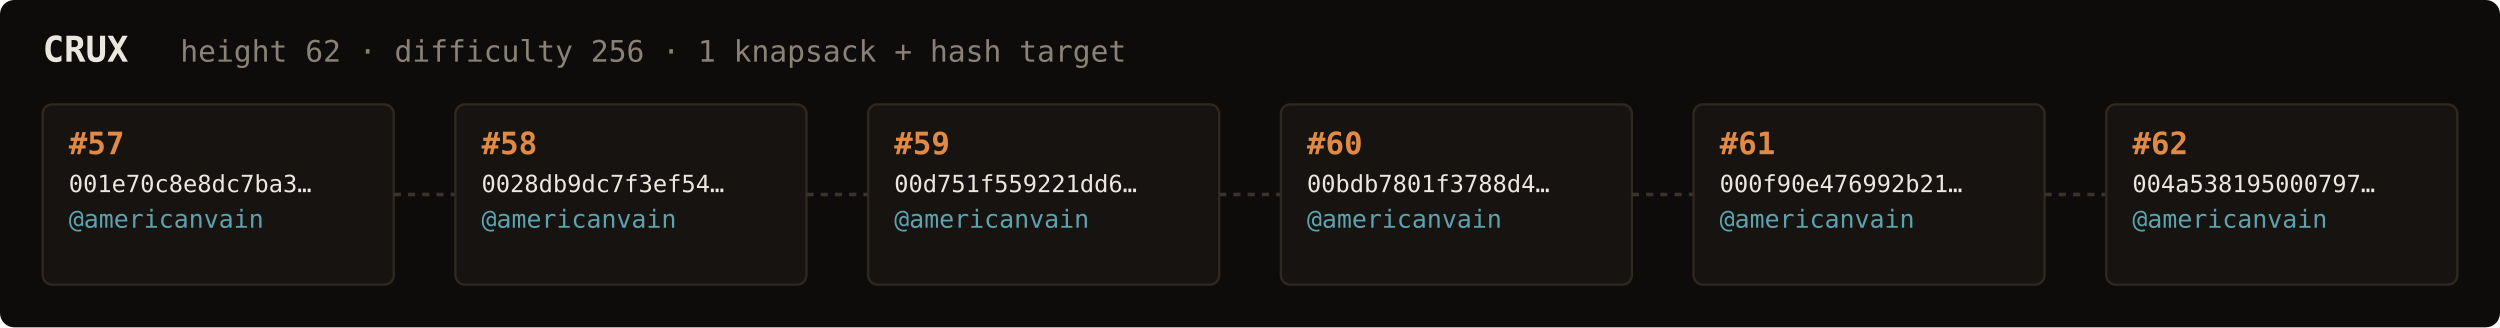
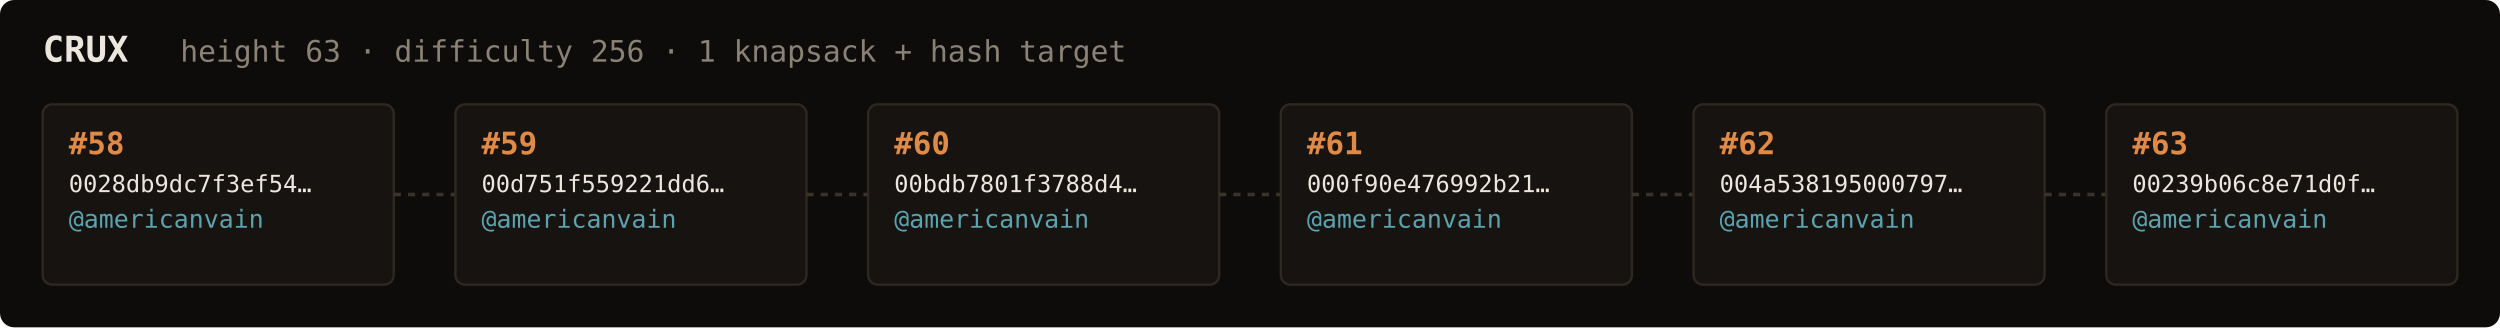
<svg xmlns="http://www.w3.org/2000/svg" width="1054" height="138" viewBox="0 0 1054 138" font-family="ui-monospace,SFMono-Regular,Menlo,monospace">
  <rect fill="#0e0c0a" width="1054" height="138" rx="6" />
  <text x="18" y="26" fill="#ebe6de" font-size="15" font-weight="700">CRUX</text>
-   <text x="76" y="26" fill="#8a8276" font-size="12.5">height 62 · difficulty 256 · 1 knapsack + hash target</text>
+   <text x="76" y="26" fill="#8a8276" font-size="12.5">height 63 · difficulty 256 · 1 knapsack + hash target</text>
  <rect x="18" y="44" width="148" height="76" rx="4" fill="#161310" stroke="#2e2820" stroke-width="1" />
-   <text x="29" y="65" fill="#e08a45" font-size="13" font-weight="700">#57</text>
-   <text x="29" y="81" fill="#ebe6de" font-size="10">001e70c8e8dc7ba3…</text>
+   <text x="29" y="65" fill="#e08a45" font-size="13" font-weight="700">#58</text>
+   <text x="29" y="81" fill="#ebe6de" font-size="10">0028db9dc7f3ef54…</text>
  <text x="29" y="96" fill="#5ca3b0" font-size="10.5">@americanvain</text>
  <text x="29" y="110" fill="#8a8276" font-size="9" />
  <line x1="166" y1="82.0" x2="192" y2="82.0" stroke="#3a332b" stroke-width="1.5" stroke-dasharray="3 3" />
  <rect x="192" y="44" width="148" height="76" rx="4" fill="#161310" stroke="#2e2820" stroke-width="1" />
-   <text x="203" y="65" fill="#e08a45" font-size="13" font-weight="700">#58</text>
-   <text x="203" y="81" fill="#ebe6de" font-size="10">0028db9dc7f3ef54…</text>
+   <text x="203" y="65" fill="#e08a45" font-size="13" font-weight="700">#59</text>
+   <text x="203" y="81" fill="#ebe6de" font-size="10">00d751f559221dd6…</text>
  <text x="203" y="96" fill="#5ca3b0" font-size="10.5">@americanvain</text>
  <text x="203" y="110" fill="#8a8276" font-size="9" />
  <line x1="340" y1="82.0" x2="366" y2="82.0" stroke="#3a332b" stroke-width="1.5" stroke-dasharray="3 3" />
  <rect x="366" y="44" width="148" height="76" rx="4" fill="#161310" stroke="#2e2820" stroke-width="1" />
-   <text x="377" y="65" fill="#e08a45" font-size="13" font-weight="700">#59</text>
-   <text x="377" y="81" fill="#ebe6de" font-size="10">00d751f559221dd6…</text>
+   <text x="377" y="65" fill="#e08a45" font-size="13" font-weight="700">#60</text>
+   <text x="377" y="81" fill="#ebe6de" font-size="10">00bdb7801f3788d4…</text>
  <text x="377" y="96" fill="#5ca3b0" font-size="10.5">@americanvain</text>
  <text x="377" y="110" fill="#8a8276" font-size="9" />
  <line x1="514" y1="82.0" x2="540" y2="82.0" stroke="#3a332b" stroke-width="1.5" stroke-dasharray="3 3" />
  <rect x="540" y="44" width="148" height="76" rx="4" fill="#161310" stroke="#2e2820" stroke-width="1" />
-   <text x="551" y="65" fill="#e08a45" font-size="13" font-weight="700">#60</text>
-   <text x="551" y="81" fill="#ebe6de" font-size="10">00bdb7801f3788d4…</text>
+   <text x="551" y="65" fill="#e08a45" font-size="13" font-weight="700">#61</text>
+   <text x="551" y="81" fill="#ebe6de" font-size="10">000f90e476992b21…</text>
  <text x="551" y="96" fill="#5ca3b0" font-size="10.5">@americanvain</text>
  <text x="551" y="110" fill="#8a8276" font-size="9" />
  <line x1="688" y1="82.0" x2="714" y2="82.0" stroke="#3a332b" stroke-width="1.5" stroke-dasharray="3 3" />
  <rect x="714" y="44" width="148" height="76" rx="4" fill="#161310" stroke="#2e2820" stroke-width="1" />
-   <text x="725" y="65" fill="#e08a45" font-size="13" font-weight="700">#61</text>
-   <text x="725" y="81" fill="#ebe6de" font-size="10">000f90e476992b21…</text>
+   <text x="725" y="65" fill="#e08a45" font-size="13" font-weight="700">#62</text>
+   <text x="725" y="81" fill="#ebe6de" font-size="10">004a538195000797…</text>
  <text x="725" y="96" fill="#5ca3b0" font-size="10.5">@americanvain</text>
  <text x="725" y="110" fill="#8a8276" font-size="9" />
  <line x1="862" y1="82.0" x2="888" y2="82.0" stroke="#3a332b" stroke-width="1.5" stroke-dasharray="3 3" />
  <rect x="888" y="44" width="148" height="76" rx="4" fill="#161310" stroke="#2e2820" stroke-width="1" />
-   <text x="899" y="65" fill="#e08a45" font-size="13" font-weight="700">#62</text>
-   <text x="899" y="81" fill="#ebe6de" font-size="10">004a538195000797…</text>
+   <text x="899" y="65" fill="#e08a45" font-size="13" font-weight="700">#63</text>
+   <text x="899" y="81" fill="#ebe6de" font-size="10">00239b06c8e71d0f…</text>
  <text x="899" y="96" fill="#5ca3b0" font-size="10.5">@americanvain</text>
  <text x="899" y="110" fill="#8a8276" font-size="9" />
</svg>
